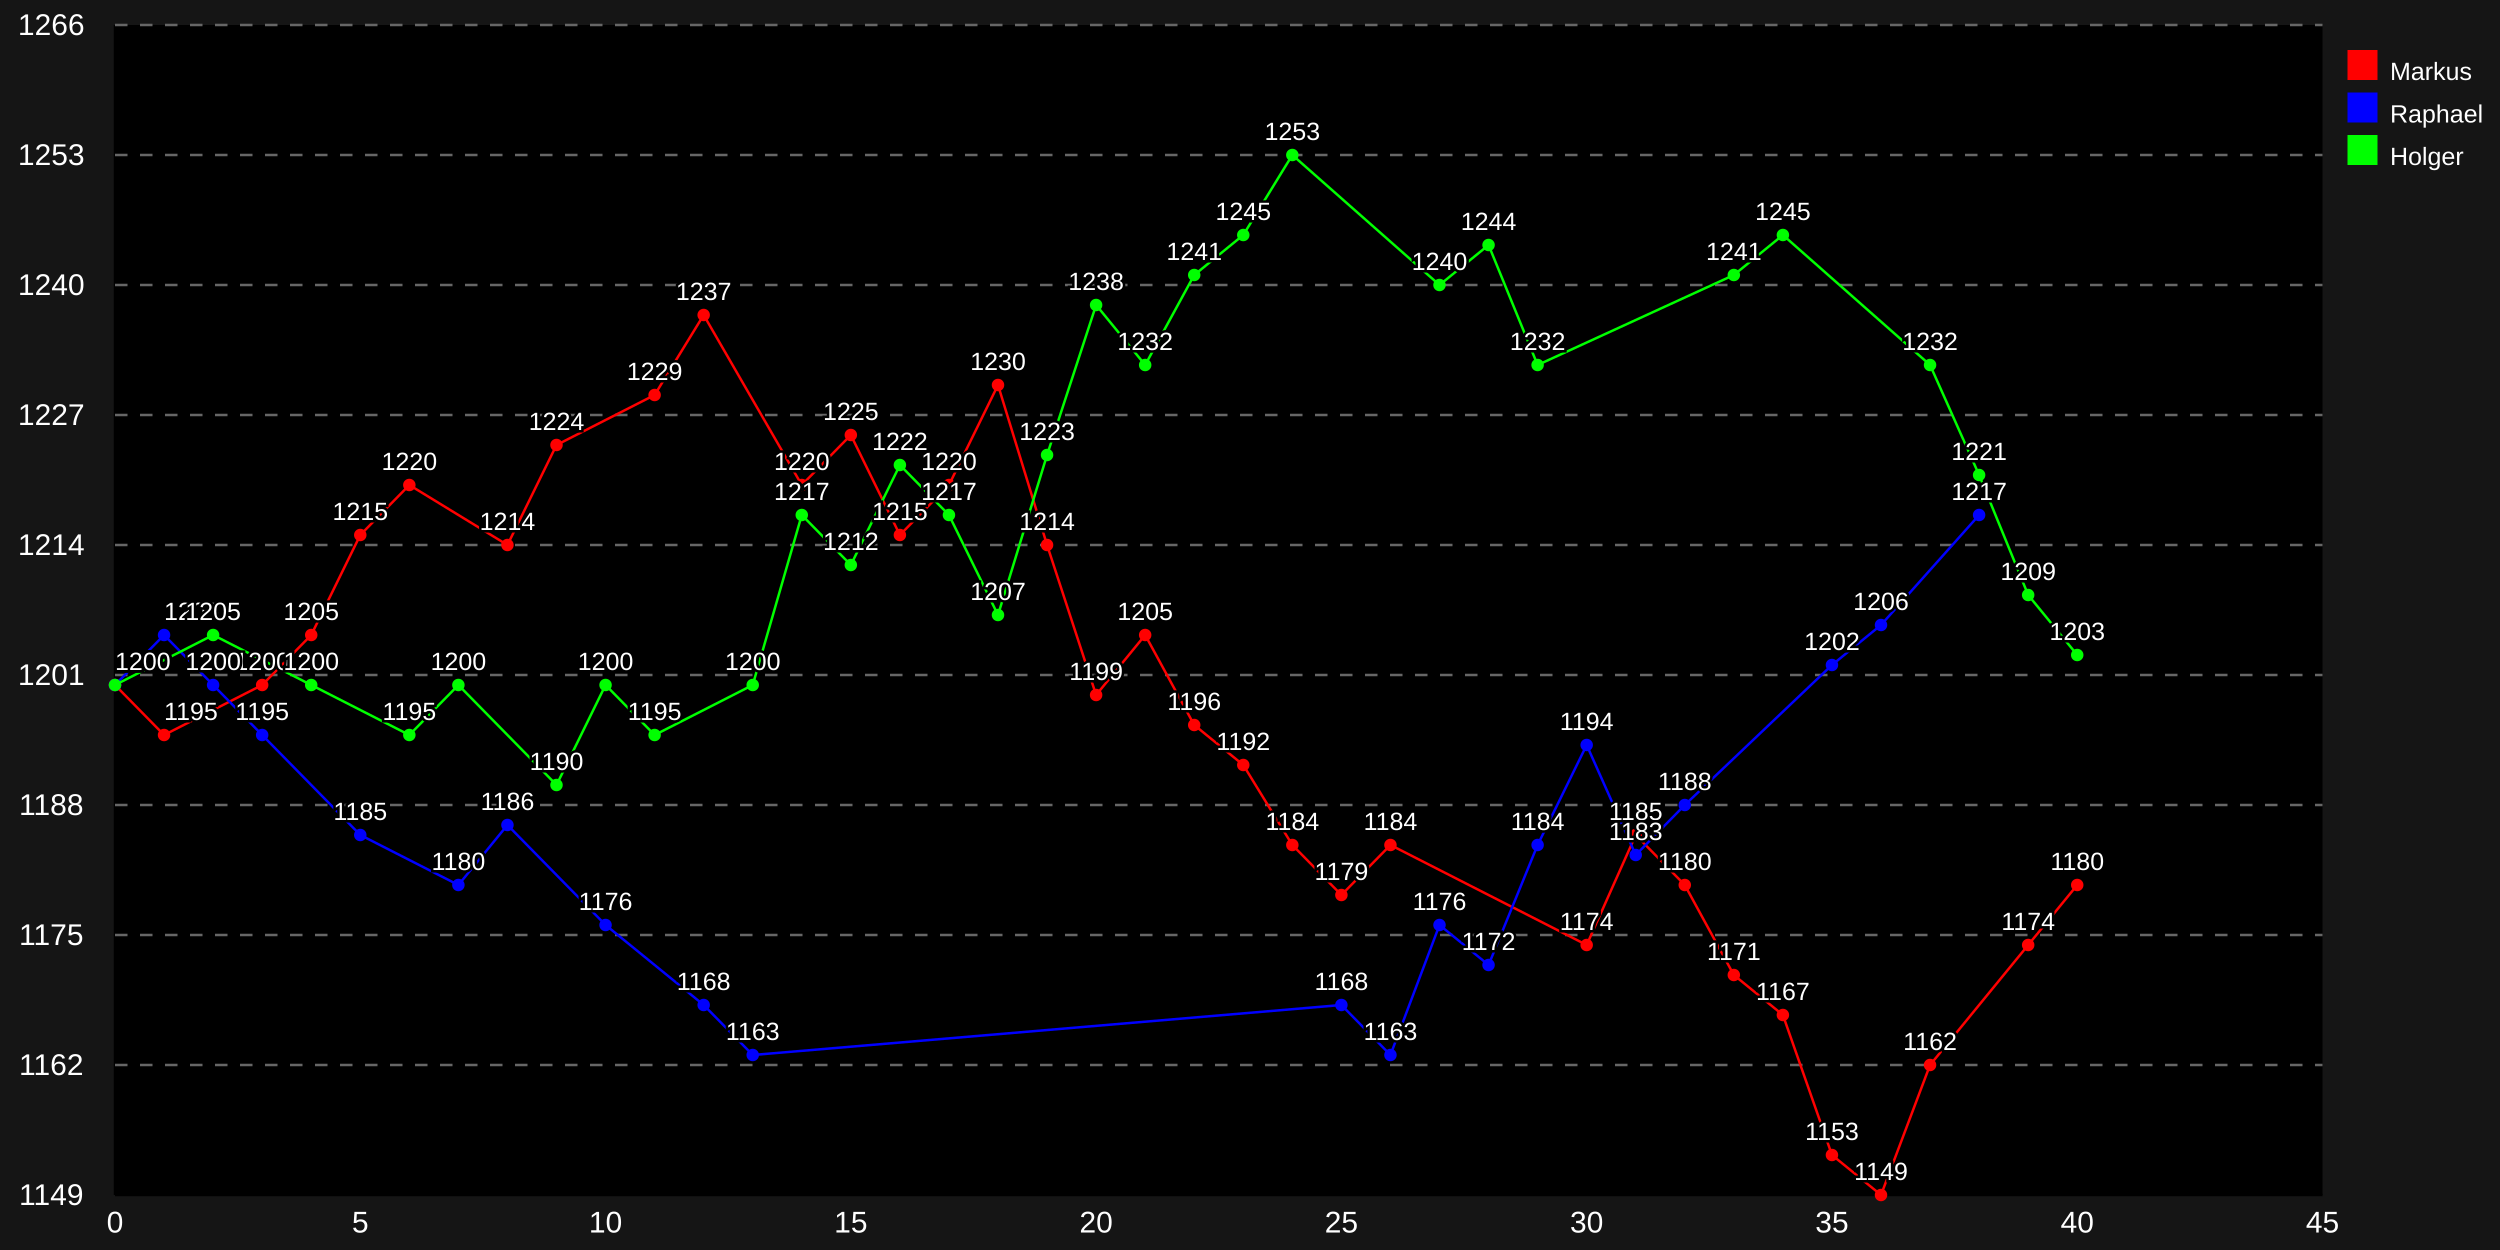
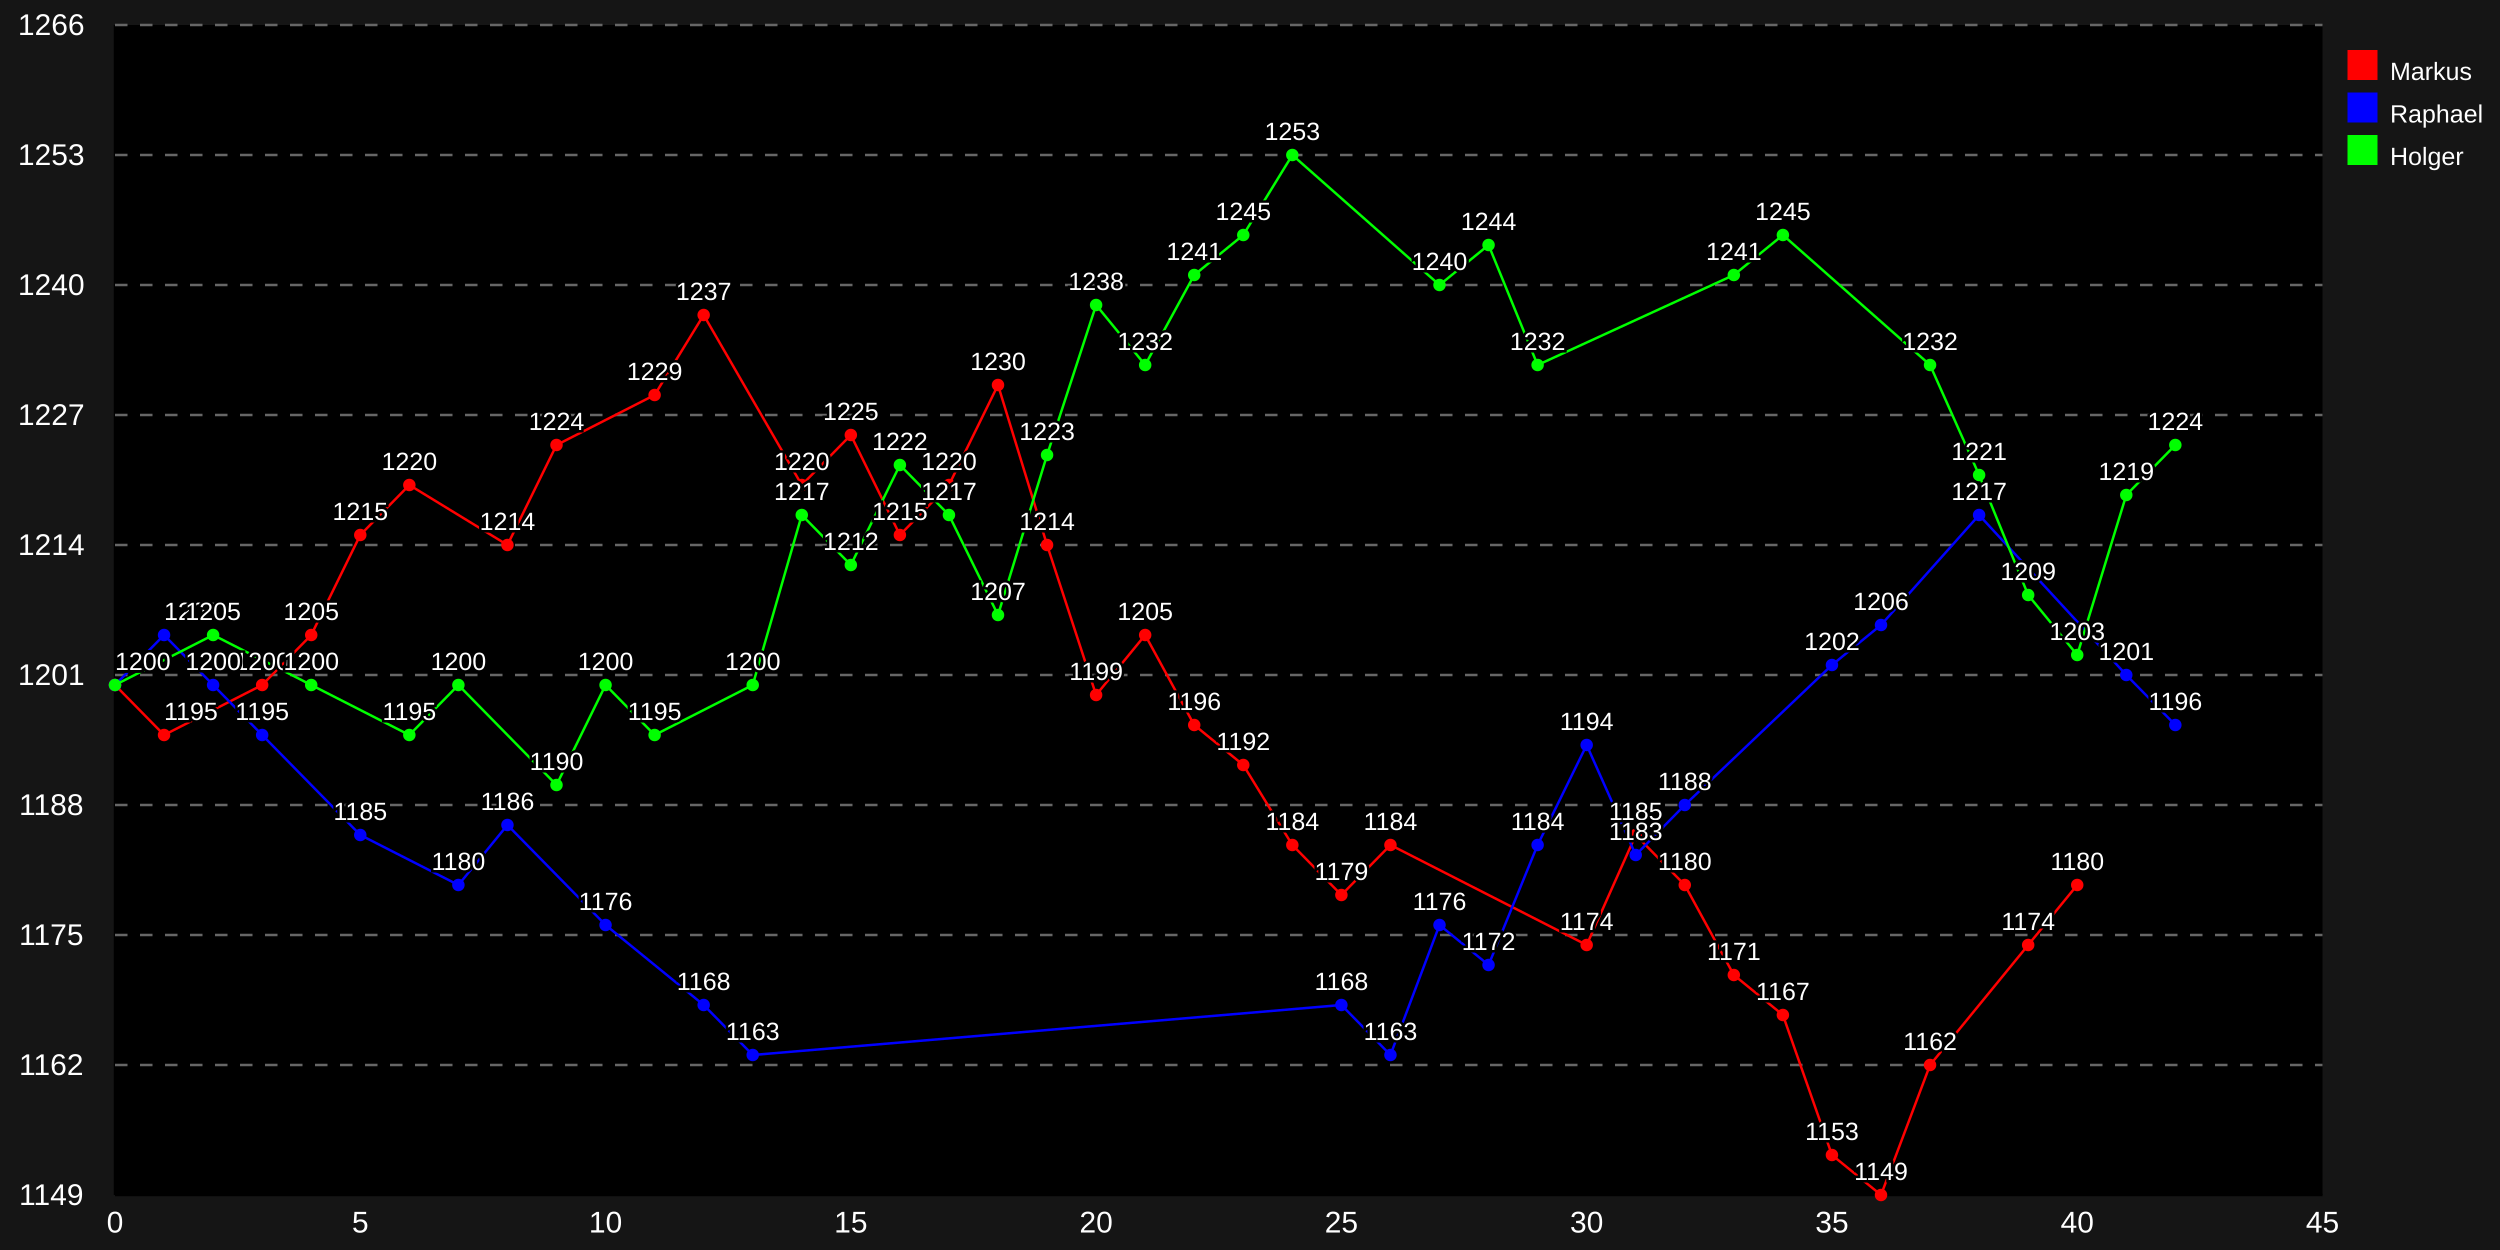
<svg xmlns="http://www.w3.org/2000/svg" xmlns:xlink="http://www.w3.org/1999/xlink" width="1000" height="500" viewBox="0 0 1000 500">
  <defs>
    <style type="text/css">
/* Copy from here for external style sheet */
.svgBackground{ fill: #151515 }


/* graphs titles */
.mainTitle{
  text-anchor: middle;
  fill: #ffffff;
  font-size: 16px;
  font-family: "Arial", sans-serif;
  font-weight: normal;
}
.subTitle{
  text-anchor: middle;
  fill: #ffffff;
  font-size: 14px;
  font-family: "Arial", sans-serif;
  font-weight: normal;
}

.axis{
  stroke: #000000;
  stroke-width: 1px;
}

.guideLines{
  stroke: #666666;
  stroke-width: 1px;
  stroke-dasharray: 5 5;
}

.xAxisLabels{
  text-anchor: middle;
  fill: #ffffff;
  font-size: 12px;
  font-family: "Arial", sans-serif;
  font-weight: normal;
}

.yAxisLabels{
  text-anchor: end;
  fill: #ffffff;
  font-size: 12px;
  font-family: "Arial", sans-serif;
  font-weight: normal;
}

.xAxisTitle{
  text-anchor: middle;
  fill: #ffffff;
  font-size: 14px;
  font-family: "Arial", sans-serif;
  font-weight: normal;
}

.yAxisTitle{
  fill: #ffffff;
  text-anchor: middle;
  font-size: 14px;
  font-family: "Arial", sans-serif;
  font-weight: normal;
}

.dataPointLabel, .dataPointLabelBackground, .dataPointPopup, .dataPointPopupMask{
  fill: #ffffff;
  text-anchor:middle;
  font-size: 10px;
  font-family: "Arial", sans-serif;
  font-weight: normal;
}

.dataPointLabelBackground{
  stroke: #000000;
  stroke-width: 2;
}

.dataPointPopupMask{
  stroke: white;
  stroke-width: 7;
}

.dataPointPopup{
  fill: black;
  stroke-width: 2;
}

.staggerGuideLine{
  fill: none;
  stroke: #000000;
  stroke-width: 0.5px;
}

/* default line styles */
.line1{
	fill: none;
	stroke: #ff0000;
	stroke-width: 1px;
}
.line2{
	fill: none;
	stroke: #0000ff;
	stroke-width: 1px;
}
.line3{
	fill: none;
	stroke: #00ff00;
	stroke-width: 1px;
}
.line4{
	fill: none;
	stroke: #ffcc00;
	stroke-width: 1px;
}
.line5{
	fill: none;
	stroke: #00ccff;
	stroke-width: 1px;
}
.line6{
	fill: none;
	stroke: #ff00ff;
	stroke-width: 1px;
}
.line7{
	fill: none;
	stroke: #00ffff;
	stroke-width: 1px;
}
.line8{
	fill: none;
	stroke: #ffff00;
	stroke-width: 1px;
}
.line9{
	fill: none;
	stroke: #cc6666;
	stroke-width: 1px;
}
.line10{
	fill: none;
	stroke: #663399;
	stroke-width: 1px;
}
.line11{
	fill: none;
	stroke: #339900;
	stroke-width: 1px;
}
.line12{
	fill: none;
	stroke: #9966FF;
	stroke-width: 1px;
}
/* default fill styles */
.fill1{
	fill: #cc0000;
	fill-opacity: 0.2;
	stroke: none;
}
.fill2{
	fill: #0000cc;
	fill-opacity: 0.2;
	stroke: none;
}
.fill3{
	fill: #00cc00;
	fill-opacity: 0.2;
	stroke: none;
}
.fill4{
	fill: #ffcc00;
	fill-opacity: 0.2;
	stroke: none;
}
.fill5{
	fill: #00ccff;
	fill-opacity: 0.2;
	stroke: none;
}
.fill6{
	fill: #ff00ff;
	fill-opacity: 0.2;
	stroke: none;
}
.fill7{
	fill: #00ffff;
	fill-opacity: 0.2;
	stroke: none;
}
.fill8{
	fill: #ffff00;
	fill-opacity: 0.2;
	stroke: none;
}
.fill9{
	fill: #cc6666;
	fill-opacity: 0.2;
	stroke: none;
}
.fill10{
	fill: #663399;
	fill-opacity: 0.2;
	stroke: none;
}
.fill11{
	fill: #339900;
	fill-opacity: 0.2;
	stroke: none;
}
.fill12{
	fill: #9966FF;
	fill-opacity: 0.2;
	stroke: none;
}
/* default line styles */
.key1,.dataPoint1{
	fill: #ff0000;
	stroke: none;
	stroke-width: 1px;
}
.key2,.dataPoint2{
	fill: #0000ff;
	stroke: none;
	stroke-width: 1px;
}
.key3,.dataPoint3{
	fill: #00ff00;
	stroke: none;
	stroke-width: 1px;
}
.key4,.dataPoint4{
	fill: #ffcc00;
	stroke: none;
	stroke-width: 1px;
}
.key5,.dataPoint5{
	fill: #00ccff;
	stroke: none;
	stroke-width: 1px;
}
.key6,.dataPoint6{
	fill: #ff00ff;
	stroke: none;
	stroke-width: 1px;
}
.key7,.dataPoint7{
	fill: #00ffff;
	stroke: none;
	stroke-width: 1px;
}
.key8,.dataPoint8{
	fill: #ffff00;
	stroke: none;
	stroke-width: 1px;
}
.key9,.dataPoint9{
	fill: #cc6666;
	stroke: none;
	stroke-width: 1px;
}
.key10,.dataPoint10{
	fill: #663399;
	stroke: none;
	stroke-width: 1px;
}
.key11,.dataPoint11{
	fill: #339900;
	stroke: none;
	stroke-width: 1px;
}
.key12,.dataPoint12{
	fill: #9966FF;
	stroke: none;
	stroke-width: 1px;
}


.keyText{
  fill: #ffffff;
  text-anchor:start;
  font-size: 10px;
  font-family: "Arial", sans-serif;
  font-weight: normal;
}
/* End copy for external style sheet */

</style>
  </defs>
  <rect width="1000" height="500" x="0" y="0" class="svgBackground" />
  <g transform="translate( 46.0 10 )">
    <rect x="0" y="0" width="883.0" height="468" class="graphBackground" />
    <path d="M 0 468 h883.0" class="axis" id="yAxis" />
    <path d="M 0.0 0 v468" class="axis" id="xAxis" />
    <text class="xAxisLabels" x="0.0" y="483" style="text-anchor: middle">
0
</text>
    <text class="xAxisLabels" x="98.111" y="483" style="text-anchor: middle">
5
</text>
    <text class="xAxisLabels" x="196.222" y="483" style="text-anchor: middle">
10
</text>
    <text class="xAxisLabels" x="294.333" y="483" style="text-anchor: middle">
15
</text>
    <text class="xAxisLabels" x="392.444" y="483" style="text-anchor: middle">
20
</text>
    <text class="xAxisLabels" x="490.556" y="483" style="text-anchor: middle">
25
</text>
    <text class="xAxisLabels" x="588.667" y="483" style="text-anchor: middle">
30
</text>
    <text class="xAxisLabels" x="686.778" y="483" style="text-anchor: middle">
35
</text>
    <text class="xAxisLabels" x="784.889" y="483" style="text-anchor: middle">
40
</text>
    <text class="xAxisLabels" x="883.0" y="483" style="text-anchor: middle">
45
</text>
    <text x="-13.5" y="472.0" class="yAxisLabels" style="text-anchor: middle" transform="translate( -12 0 ) rotate( 0 -13.5 472.0 ) ">
1149
</text>
    <text x="-13.5" y="420.0" class="yAxisLabels" style="text-anchor: middle" transform="translate( -12 0 ) rotate( 0 -13.5 420.0 ) ">
1162
</text>
    <path d="M0 416.0 h883.0" class="guideLines" />
    <text x="-13.5" y="368.0" class="yAxisLabels" style="text-anchor: middle" transform="translate( -12 0 ) rotate( 0 -13.5 368.0 ) ">
1175
</text>
    <path d="M0 364.0 h883.0" class="guideLines" />
    <text x="-13.5" y="316.0" class="yAxisLabels" style="text-anchor: middle" transform="translate( -12 0 ) rotate( 0 -13.5 316.0 ) ">
1188
</text>
    <path d="M0 312.0 h883.0" class="guideLines" />
    <text x="-13.5" y="264.0" class="yAxisLabels" style="text-anchor: middle" transform="translate( -12 0 ) rotate( 0 -13.5 264.0 ) ">
1201
</text>
    <path d="M0 260.0 h883.0" class="guideLines" />
    <text x="-13.5" y="212.0" class="yAxisLabels" style="text-anchor: middle" transform="translate( -12 0 ) rotate( 0 -13.5 212.0 ) ">
1214
</text>
    <path d="M0 208.0 h883.0" class="guideLines" />
    <text x="-13.5" y="160.0" class="yAxisLabels" style="text-anchor: middle" transform="translate( -12 0 ) rotate( 0 -13.5 160.0 ) ">
1227
</text>
    <path d="M0 156.0 h883.0" class="guideLines" />
    <text x="-13.5" y="108.0" class="yAxisLabels" style="text-anchor: middle" transform="translate( -12 0 ) rotate( 0 -13.5 108.0 ) ">
1240
</text>
    <path d="M0 104.0 h883.0" class="guideLines" />
    <text x="-13.5" y="56.0" class="yAxisLabels" style="text-anchor: middle" transform="translate( -12 0 ) rotate( 0 -13.5 56.0 ) ">
1253
</text>
    <path d="M0 52.0 h883.0" class="guideLines" />
    <text x="-13.5" y="4.0" class="yAxisLabels" style="text-anchor: middle" transform="translate( -12 0 ) rotate( 0 -13.5 4.0 ) ">
1266
</text>
    <path d="M0 0.0 h883.0" class="guideLines" />
    <path d="M0.0 264.0 L0.0 264.0 19.622 284.0 58.867 264.0 78.489 244.0 98.111 204.0 117.733 184.0 156.978 208.0 176.6 168.0 215.844 148.0 235.467 116.0 274.711 184.0 294.333 164.0 313.956 204.0 333.578 184.0 353.2 144.0 372.822 208.0 392.444 268.0 412.067 244.0 431.689 280.0 451.311 296.0 470.933 328.0 490.556 348.0 510.178 328.0 588.667 368.0 608.289 324.0 627.911 344.0 647.533 380.0 667.156 396.0 686.778 452.0 706.4 468.0 726.022 416.0 765.267 368.0 784.889 344.0 " class="line1" />
    <circle cx="0.0" cy="264.0" r="2.5" class="dataPoint1" />
    <circle cx="19.622" cy="284.0" r="2.5" class="dataPoint1" />
    <circle cx="58.867" cy="264.0" r="2.5" class="dataPoint1" />
    <circle cx="78.489" cy="244.0" r="2.5" class="dataPoint1" />
    <circle cx="98.111" cy="204.0" r="2.5" class="dataPoint1" />
    <circle cx="117.733" cy="184.0" r="2.5" class="dataPoint1" />
    <circle cx="156.978" cy="208.0" r="2.5" class="dataPoint1" />
    <circle cx="176.6" cy="168.0" r="2.5" class="dataPoint1" />
    <circle cx="215.844" cy="148.0" r="2.5" class="dataPoint1" />
    <circle cx="235.467" cy="116.0" r="2.5" class="dataPoint1" />
    <circle cx="274.711" cy="184.0" r="2.5" class="dataPoint1" />
    <circle cx="294.333" cy="164.0" r="2.5" class="dataPoint1" />
    <circle cx="313.956" cy="204.0" r="2.5" class="dataPoint1" />
    <circle cx="333.578" cy="184.0" r="2.5" class="dataPoint1" />
    <circle cx="353.2" cy="144.0" r="2.5" class="dataPoint1" />
    <circle cx="372.822" cy="208.0" r="2.5" class="dataPoint1" />
    <circle cx="392.444" cy="268.0" r="2.5" class="dataPoint1" />
    <circle cx="412.067" cy="244.0" r="2.5" class="dataPoint1" />
    <circle cx="431.689" cy="280.0" r="2.5" class="dataPoint1" />
    <circle cx="451.311" cy="296.0" r="2.5" class="dataPoint1" />
    <circle cx="470.933" cy="328.0" r="2.5" class="dataPoint1" />
    <circle cx="490.556" cy="348.0" r="2.5" class="dataPoint1" />
    <circle cx="510.178" cy="328.0" r="2.5" class="dataPoint1" />
    <circle cx="588.667" cy="368.0" r="2.5" class="dataPoint1" />
    <circle cx="608.289" cy="324.0" r="2.5" class="dataPoint1" />
    <circle cx="627.911" cy="344.0" r="2.5" class="dataPoint1" />
    <circle cx="647.533" cy="380.0" r="2.5" class="dataPoint1" />
    <circle cx="667.156" cy="396.0" r="2.5" class="dataPoint1" />
    <circle cx="686.778" cy="452.0" r="2.5" class="dataPoint1" />
    <circle cx="706.4" cy="468.0" r="2.5" class="dataPoint1" />
    <circle cx="726.022" cy="416.0" r="2.5" class="dataPoint1" />
    <circle cx="765.267" cy="368.0" r="2.5" class="dataPoint1" />
    <circle cx="784.889" cy="344.0" r="2.5" class="dataPoint1" />
-     <path d="M0.0 264.0 L0.0 264.0 19.622 244.0 39.244 264.0 58.867 284.0 98.111 324.0 137.356 344.0 156.978 320.0 196.222 360.0 235.467 392.0 255.089 412.0 490.556 392.0 510.178 412.0 529.8 360.0 549.422 376.0 569.044 328.0 588.667 288.0 608.289 332.0 627.911 312.0 686.778 256.0 706.4 240 745.644 196.0 " class="line2" />
+     <path d="M0.0 264.0 L0.0 264.0 19.622 244.0 39.244 264.0 58.867 284.0 98.111 324.0 137.356 344.0 156.978 320.0 196.222 360.0 235.467 392.0 255.089 412.0 490.556 392.0 510.178 412.0 529.8 360.0 549.422 376.0 569.044 328.0 588.667 288.0 608.289 332.0 627.911 312.0 686.778 256.0 706.4 240 745.644 196.0 804.511 260.0 824.133 280.0 " class="line2" />
    <circle cx="0.0" cy="264.0" r="2.5" class="dataPoint2" />
    <circle cx="19.622" cy="244.0" r="2.5" class="dataPoint2" />
    <circle cx="39.244" cy="264.0" r="2.5" class="dataPoint2" />
    <circle cx="58.867" cy="284.0" r="2.5" class="dataPoint2" />
    <circle cx="98.111" cy="324.0" r="2.5" class="dataPoint2" />
    <circle cx="137.356" cy="344.0" r="2.5" class="dataPoint2" />
    <circle cx="156.978" cy="320.0" r="2.5" class="dataPoint2" />
    <circle cx="196.222" cy="360.0" r="2.5" class="dataPoint2" />
    <circle cx="235.467" cy="392.0" r="2.5" class="dataPoint2" />
    <circle cx="255.089" cy="412.0" r="2.5" class="dataPoint2" />
    <circle cx="490.556" cy="392.0" r="2.5" class="dataPoint2" />
    <circle cx="510.178" cy="412.0" r="2.5" class="dataPoint2" />
    <circle cx="529.8" cy="360.0" r="2.5" class="dataPoint2" />
    <circle cx="549.422" cy="376.0" r="2.5" class="dataPoint2" />
    <circle cx="569.044" cy="328.0" r="2.5" class="dataPoint2" />
    <circle cx="588.667" cy="288.0" r="2.5" class="dataPoint2" />
    <circle cx="608.289" cy="332.0" r="2.5" class="dataPoint2" />
    <circle cx="627.911" cy="312.0" r="2.5" class="dataPoint2" />
    <circle cx="686.778" cy="256.0" r="2.5" class="dataPoint2" />
    <circle cx="706.4" cy="240" r="2.5" class="dataPoint2" />
    <circle cx="745.644" cy="196.0" r="2.5" class="dataPoint2" />
-     <path d="M0.0 264.0 L0.0 264.0 39.244 244.0 78.489 264.0 117.733 284.0 137.356 264.0 176.6 304.0 196.222 264.0 215.844 284.0 255.089 264.0 274.711 196.0 294.333 216 313.956 176.0 333.578 196.0 353.2 236.0 372.822 172.0 392.444 112.0 412.067 136.0 431.689 100.0 451.311 84.0 470.933 52.0 529.8 104.0 549.422 88.0 569.044 136.0 647.533 100.0 667.156 84.0 726.022 136.0 745.644 180.0 765.267 228 784.889 252 " class="line3" />
+     <circle cx="804.511" cy="260.0" r="2.5" class="dataPoint2" />
+     <circle cx="824.133" cy="280.0" r="2.5" class="dataPoint2" />
+     <path d="M0.0 264.0 L0.0 264.0 39.244 244.0 78.489 264.0 117.733 284.0 137.356 264.0 176.6 304.0 196.222 264.0 215.844 284.0 255.089 264.0 274.711 196.0 294.333 216 313.956 176.0 333.578 196.0 353.2 236.0 372.822 172.0 392.444 112.0 412.067 136.0 431.689 100.0 451.311 84.0 470.933 52.0 529.8 104.0 549.422 88.0 569.044 136.0 647.533 100.0 667.156 84.0 726.022 136.0 745.644 180.0 765.267 228 784.889 252 804.511 188.0 824.133 168.0 " class="line3" />
    <circle cx="0.0" cy="264.0" r="2.5" class="dataPoint3" />
    <circle cx="39.244" cy="244.0" r="2.5" class="dataPoint3" />
    <circle cx="78.489" cy="264.0" r="2.5" class="dataPoint3" />
    <circle cx="117.733" cy="284.0" r="2.5" class="dataPoint3" />
    <circle cx="137.356" cy="264.0" r="2.5" class="dataPoint3" />
    <circle cx="176.6" cy="304.0" r="2.5" class="dataPoint3" />
    <circle cx="196.222" cy="264.0" r="2.5" class="dataPoint3" />
    <circle cx="215.844" cy="284.0" r="2.5" class="dataPoint3" />
    <circle cx="255.089" cy="264.0" r="2.5" class="dataPoint3" />
    <circle cx="274.711" cy="196.0" r="2.5" class="dataPoint3" />
    <circle cx="294.333" cy="216" r="2.5" class="dataPoint3" />
    <circle cx="313.956" cy="176.0" r="2.5" class="dataPoint3" />
    <circle cx="333.578" cy="196.0" r="2.5" class="dataPoint3" />
    <circle cx="353.2" cy="236.0" r="2.5" class="dataPoint3" />
    <circle cx="372.822" cy="172.0" r="2.5" class="dataPoint3" />
    <circle cx="392.444" cy="112.0" r="2.5" class="dataPoint3" />
    <circle cx="412.067" cy="136.0" r="2.5" class="dataPoint3" />
    <circle cx="431.689" cy="100.0" r="2.5" class="dataPoint3" />
    <circle cx="451.311" cy="84.0" r="2.5" class="dataPoint3" />
    <circle cx="470.933" cy="52.0" r="2.5" class="dataPoint3" />
    <circle cx="529.8" cy="104.0" r="2.5" class="dataPoint3" />
    <circle cx="549.422" cy="88.0" r="2.5" class="dataPoint3" />
    <circle cx="569.044" cy="136.0" r="2.5" class="dataPoint3" />
    <circle cx="647.533" cy="100.0" r="2.5" class="dataPoint3" />
    <circle cx="667.156" cy="84.0" r="2.5" class="dataPoint3" />
    <circle cx="726.022" cy="136.0" r="2.5" class="dataPoint3" />
    <circle cx="745.644" cy="180.0" r="2.5" class="dataPoint3" />
    <circle cx="765.267" cy="228" r="2.5" class="dataPoint3" />
    <circle cx="784.889" cy="252" r="2.5" class="dataPoint3" />
+     <circle cx="804.511" cy="188.0" r="2.5" class="dataPoint3" />
+     <circle cx="824.133" cy="168.0" r="2.5" class="dataPoint3" />
    <g>
      <text x="0.0" y="258.0" class="dataPointLabelBackground" style="text-anchor: start;">
1200
</text>
      <text x="0.0" y="258.0" class="dataPointLabel" style="text-anchor: start;">
1200
</text>
      <a xlink:href="">
        <circle cx="0.0" cy="264.0" r="10" style="opacity: 0" />
      </a>
      <text x="19.622" y="278.0" class="dataPointLabelBackground" style="text-anchor: start;">
1195
</text>
      <text x="19.622" y="278.0" class="dataPointLabel" style="text-anchor: start;">
1195
</text>
      <a xlink:href="">
        <circle cx="19.622" cy="284.0" r="10" style="opacity: 0" />
      </a>
      <text x="58.867" y="258.0" class="dataPointLabelBackground">
1200
</text>
      <text x="58.867" y="258.0" class="dataPointLabel">
1200
</text>
      <a xlink:href="">
        <circle cx="58.867" cy="264.0" r="10" style="opacity: 0" />
      </a>
      <text x="78.489" y="238.0" class="dataPointLabelBackground">
1205
</text>
      <text x="78.489" y="238.0" class="dataPointLabel">
1205
</text>
      <a xlink:href="">
        <circle cx="78.489" cy="244.0" r="10" style="opacity: 0" />
      </a>
      <text x="98.111" y="198.0" class="dataPointLabelBackground">
1215
</text>
      <text x="98.111" y="198.0" class="dataPointLabel">
1215
</text>
      <a xlink:href="">
        <circle cx="98.111" cy="204.0" r="10" style="opacity: 0" />
      </a>
      <text x="117.733" y="178.0" class="dataPointLabelBackground">
1220
</text>
      <text x="117.733" y="178.0" class="dataPointLabel">
1220
</text>
      <a xlink:href="">
        <circle cx="117.733" cy="184.0" r="10" style="opacity: 0" />
      </a>
      <text x="156.978" y="202.0" class="dataPointLabelBackground">
1214
</text>
      <text x="156.978" y="202.0" class="dataPointLabel">
1214
</text>
      <a xlink:href="">
        <circle cx="156.978" cy="208.0" r="10" style="opacity: 0" />
      </a>
      <text x="176.6" y="162.0" class="dataPointLabelBackground">
1224
</text>
      <text x="176.6" y="162.0" class="dataPointLabel">
1224
</text>
      <a xlink:href="">
        <circle cx="176.6" cy="168.0" r="10" style="opacity: 0" />
      </a>
      <text x="215.844" y="142.0" class="dataPointLabelBackground">
1229
</text>
      <text x="215.844" y="142.0" class="dataPointLabel">
1229
</text>
      <a xlink:href="">
        <circle cx="215.844" cy="148.0" r="10" style="opacity: 0" />
      </a>
      <text x="235.467" y="110.0" class="dataPointLabelBackground">
1237
</text>
      <text x="235.467" y="110.0" class="dataPointLabel">
1237
</text>
      <a xlink:href="">
        <circle cx="235.467" cy="116.0" r="10" style="opacity: 0" />
      </a>
      <text x="274.711" y="178.0" class="dataPointLabelBackground">
1220
</text>
      <text x="274.711" y="178.0" class="dataPointLabel">
1220
</text>
      <a xlink:href="">
        <circle cx="274.711" cy="184.0" r="10" style="opacity: 0" />
      </a>
      <text x="294.333" y="158.0" class="dataPointLabelBackground">
1225
</text>
      <text x="294.333" y="158.0" class="dataPointLabel">
1225
</text>
      <a xlink:href="">
        <circle cx="294.333" cy="164.0" r="10" style="opacity: 0" />
      </a>
      <text x="313.956" y="198.0" class="dataPointLabelBackground">
1215
</text>
      <text x="313.956" y="198.0" class="dataPointLabel">
1215
</text>
      <a xlink:href="">
        <circle cx="313.956" cy="204.0" r="10" style="opacity: 0" />
      </a>
      <text x="333.578" y="178.0" class="dataPointLabelBackground">
1220
</text>
      <text x="333.578" y="178.0" class="dataPointLabel">
1220
</text>
      <a xlink:href="">
        <circle cx="333.578" cy="184.0" r="10" style="opacity: 0" />
      </a>
      <text x="353.2" y="138.0" class="dataPointLabelBackground">
1230
</text>
      <text x="353.2" y="138.0" class="dataPointLabel">
1230
</text>
      <a xlink:href="">
        <circle cx="353.2" cy="144.0" r="10" style="opacity: 0" />
      </a>
      <text x="372.822" y="202.0" class="dataPointLabelBackground">
1214
</text>
      <text x="372.822" y="202.0" class="dataPointLabel">
1214
</text>
      <a xlink:href="">
        <circle cx="372.822" cy="208.0" r="10" style="opacity: 0" />
      </a>
      <text x="392.444" y="262.0" class="dataPointLabelBackground">
1199
</text>
      <text x="392.444" y="262.0" class="dataPointLabel">
1199
</text>
      <a xlink:href="">
        <circle cx="392.444" cy="268.0" r="10" style="opacity: 0" />
      </a>
      <text x="412.067" y="238.0" class="dataPointLabelBackground">
1205
</text>
      <text x="412.067" y="238.0" class="dataPointLabel">
1205
</text>
      <a xlink:href="">
        <circle cx="412.067" cy="244.0" r="10" style="opacity: 0" />
      </a>
      <text x="431.689" y="274.0" class="dataPointLabelBackground">
1196
</text>
      <text x="431.689" y="274.0" class="dataPointLabel">
1196
</text>
      <a xlink:href="">
        <circle cx="431.689" cy="280.0" r="10" style="opacity: 0" />
      </a>
      <text x="451.311" y="290.0" class="dataPointLabelBackground">
1192
</text>
      <text x="451.311" y="290.0" class="dataPointLabel">
1192
</text>
      <a xlink:href="">
        <circle cx="451.311" cy="296.0" r="10" style="opacity: 0" />
      </a>
      <text x="470.933" y="322.0" class="dataPointLabelBackground">
1184
</text>
      <text x="470.933" y="322.0" class="dataPointLabel">
1184
</text>
      <a xlink:href="">
        <circle cx="470.933" cy="328.0" r="10" style="opacity: 0" />
      </a>
      <text x="490.556" y="342.0" class="dataPointLabelBackground">
1179
</text>
      <text x="490.556" y="342.0" class="dataPointLabel">
1179
</text>
      <a xlink:href="">
        <circle cx="490.556" cy="348.0" r="10" style="opacity: 0" />
      </a>
      <text x="510.178" y="322.0" class="dataPointLabelBackground">
1184
</text>
      <text x="510.178" y="322.0" class="dataPointLabel">
1184
</text>
      <a xlink:href="">
        <circle cx="510.178" cy="328.0" r="10" style="opacity: 0" />
      </a>
      <text x="588.667" y="362.0" class="dataPointLabelBackground">
1174
</text>
      <text x="588.667" y="362.0" class="dataPointLabel">
1174
</text>
      <a xlink:href="">
        <circle cx="588.667" cy="368.0" r="10" style="opacity: 0" />
      </a>
      <text x="608.289" y="318.0" class="dataPointLabelBackground">
1185
</text>
      <text x="608.289" y="318.0" class="dataPointLabel">
1185
</text>
      <a xlink:href="">
        <circle cx="608.289" cy="324.0" r="10" style="opacity: 0" />
      </a>
      <text x="627.911" y="338.0" class="dataPointLabelBackground">
1180
</text>
      <text x="627.911" y="338.0" class="dataPointLabel">
1180
</text>
      <a xlink:href="">
        <circle cx="627.911" cy="344.0" r="10" style="opacity: 0" />
      </a>
      <text x="647.533" y="374.0" class="dataPointLabelBackground">
1171
</text>
      <text x="647.533" y="374.0" class="dataPointLabel">
1171
</text>
      <a xlink:href="">
        <circle cx="647.533" cy="380.0" r="10" style="opacity: 0" />
      </a>
      <text x="667.156" y="390.0" class="dataPointLabelBackground">
1167
</text>
      <text x="667.156" y="390.0" class="dataPointLabel">
1167
</text>
      <a xlink:href="">
        <circle cx="667.156" cy="396.0" r="10" style="opacity: 0" />
      </a>
      <text x="686.778" y="446.0" class="dataPointLabelBackground">
1153
</text>
      <text x="686.778" y="446.0" class="dataPointLabel">
1153
</text>
      <a xlink:href="">
        <circle cx="686.778" cy="452.0" r="10" style="opacity: 0" />
      </a>
      <text x="706.4" y="462.0" class="dataPointLabelBackground">
1149
</text>
      <text x="706.4" y="462.0" class="dataPointLabel">
1149
</text>
      <a xlink:href="">
        <circle cx="706.4" cy="468.0" r="10" style="opacity: 0" />
      </a>
      <text x="726.022" y="410.0" class="dataPointLabelBackground">
1162
</text>
      <text x="726.022" y="410.0" class="dataPointLabel">
1162
</text>
      <a xlink:href="">
        <circle cx="726.022" cy="416.0" r="10" style="opacity: 0" />
      </a>
      <text x="765.267" y="362.0" class="dataPointLabelBackground">
1174
</text>
      <text x="765.267" y="362.0" class="dataPointLabel">
1174
</text>
      <a xlink:href="">
        <circle cx="765.267" cy="368.0" r="10" style="opacity: 0" />
      </a>
      <text x="784.889" y="338.0" class="dataPointLabelBackground">
1180
</text>
      <text x="784.889" y="338.0" class="dataPointLabel">
1180
</text>
      <a xlink:href="">
        <circle cx="784.889" cy="344.0" r="10" style="opacity: 0" />
      </a>
      <text x="0.0" y="258.0" class="dataPointLabelBackground" style="text-anchor: start;">
1200
</text>
      <text x="0.0" y="258.0" class="dataPointLabel" style="text-anchor: start;">
1200
</text>
      <a xlink:href="">
        <circle cx="0.0" cy="264.0" r="10" style="opacity: 0" />
      </a>
      <text x="19.622" y="238.0" class="dataPointLabelBackground" style="text-anchor: start;">
1205
</text>
      <text x="19.622" y="238.0" class="dataPointLabel" style="text-anchor: start;">
1205
</text>
      <a xlink:href="">
        <circle cx="19.622" cy="244.0" r="10" style="opacity: 0" />
      </a>
      <text x="39.244" y="258.0" class="dataPointLabelBackground">
1200
</text>
      <text x="39.244" y="258.0" class="dataPointLabel">
1200
</text>
      <a xlink:href="">
        <circle cx="39.244" cy="264.0" r="10" style="opacity: 0" />
      </a>
      <text x="58.867" y="278.0" class="dataPointLabelBackground">
1195
</text>
      <text x="58.867" y="278.0" class="dataPointLabel">
1195
</text>
      <a xlink:href="">
        <circle cx="58.867" cy="284.0" r="10" style="opacity: 0" />
      </a>
      <text x="98.111" y="318.0" class="dataPointLabelBackground">
1185
</text>
      <text x="98.111" y="318.0" class="dataPointLabel">
1185
</text>
      <a xlink:href="">
        <circle cx="98.111" cy="324.0" r="10" style="opacity: 0" />
      </a>
      <text x="137.356" y="338.0" class="dataPointLabelBackground">
1180
</text>
      <text x="137.356" y="338.0" class="dataPointLabel">
1180
</text>
      <a xlink:href="">
        <circle cx="137.356" cy="344.0" r="10" style="opacity: 0" />
      </a>
      <text x="156.978" y="314.0" class="dataPointLabelBackground">
1186
</text>
      <text x="156.978" y="314.0" class="dataPointLabel">
1186
</text>
      <a xlink:href="">
        <circle cx="156.978" cy="320.0" r="10" style="opacity: 0" />
      </a>
      <text x="196.222" y="354.0" class="dataPointLabelBackground">
1176
</text>
      <text x="196.222" y="354.0" class="dataPointLabel">
1176
</text>
      <a xlink:href="">
        <circle cx="196.222" cy="360.0" r="10" style="opacity: 0" />
      </a>
      <text x="235.467" y="386.0" class="dataPointLabelBackground">
1168
</text>
      <text x="235.467" y="386.0" class="dataPointLabel">
1168
</text>
      <a xlink:href="">
        <circle cx="235.467" cy="392.0" r="10" style="opacity: 0" />
      </a>
      <text x="255.089" y="406.0" class="dataPointLabelBackground">
1163
</text>
      <text x="255.089" y="406.0" class="dataPointLabel">
1163
</text>
      <a xlink:href="">
        <circle cx="255.089" cy="412.0" r="10" style="opacity: 0" />
      </a>
      <text x="490.556" y="386.0" class="dataPointLabelBackground">
1168
</text>
      <text x="490.556" y="386.0" class="dataPointLabel">
1168
</text>
      <a xlink:href="">
        <circle cx="490.556" cy="392.0" r="10" style="opacity: 0" />
      </a>
      <text x="510.178" y="406.0" class="dataPointLabelBackground">
1163
</text>
      <text x="510.178" y="406.0" class="dataPointLabel">
1163
</text>
      <a xlink:href="">
        <circle cx="510.178" cy="412.0" r="10" style="opacity: 0" />
      </a>
      <text x="529.8" y="354.0" class="dataPointLabelBackground">
1176
</text>
      <text x="529.8" y="354.0" class="dataPointLabel">
1176
</text>
      <a xlink:href="">
        <circle cx="529.8" cy="360.0" r="10" style="opacity: 0" />
      </a>
      <text x="549.422" y="370.0" class="dataPointLabelBackground">
1172
</text>
      <text x="549.422" y="370.0" class="dataPointLabel">
1172
</text>
      <a xlink:href="">
        <circle cx="549.422" cy="376.0" r="10" style="opacity: 0" />
      </a>
      <text x="569.044" y="322.0" class="dataPointLabelBackground">
1184
</text>
      <text x="569.044" y="322.0" class="dataPointLabel">
1184
</text>
      <a xlink:href="">
        <circle cx="569.044" cy="328.0" r="10" style="opacity: 0" />
      </a>
      <text x="588.667" y="282.0" class="dataPointLabelBackground">
1194
</text>
      <text x="588.667" y="282.0" class="dataPointLabel">
1194
</text>
      <a xlink:href="">
        <circle cx="588.667" cy="288.0" r="10" style="opacity: 0" />
      </a>
      <text x="608.289" y="326.0" class="dataPointLabelBackground">
1183
</text>
      <text x="608.289" y="326.0" class="dataPointLabel">
1183
</text>
      <a xlink:href="">
        <circle cx="608.289" cy="332.0" r="10" style="opacity: 0" />
      </a>
      <text x="627.911" y="306.0" class="dataPointLabelBackground">
1188
</text>
      <text x="627.911" y="306.0" class="dataPointLabel">
1188
</text>
      <a xlink:href="">
        <circle cx="627.911" cy="312.0" r="10" style="opacity: 0" />
      </a>
      <text x="686.778" y="250.0" class="dataPointLabelBackground">
1202
</text>
      <text x="686.778" y="250.0" class="dataPointLabel">
1202
</text>
      <a xlink:href="">
        <circle cx="686.778" cy="256.0" r="10" style="opacity: 0" />
      </a>
      <text x="706.4" y="234" class="dataPointLabelBackground">
1206
</text>
      <text x="706.4" y="234" class="dataPointLabel">
1206
</text>
      <a xlink:href="">
        <circle cx="706.4" cy="240" r="10" style="opacity: 0" />
      </a>
      <text x="745.644" y="190.0" class="dataPointLabelBackground">
1217
</text>
      <text x="745.644" y="190.0" class="dataPointLabel">
1217
</text>
      <a xlink:href="">
        <circle cx="745.644" cy="196.0" r="10" style="opacity: 0" />
      </a>
+       <text x="804.511" y="254.0" class="dataPointLabelBackground">
+ 1201
+ </text>
+       <text x="804.511" y="254.0" class="dataPointLabel">
+ 1201
+ </text>
+       <a xlink:href="">
+         <circle cx="804.511" cy="260.0" r="10" style="opacity: 0" />
+       </a>
+       <text x="824.133" y="274.0" class="dataPointLabelBackground">
+ 1196
+ </text>
+       <text x="824.133" y="274.0" class="dataPointLabel">
+ 1196
+ </text>
+       <a xlink:href="">
+         <circle cx="824.133" cy="280.0" r="10" style="opacity: 0" />
+       </a>
      <text x="0.0" y="258.0" class="dataPointLabelBackground" style="text-anchor: start;">
1200
</text>
      <text x="0.0" y="258.0" class="dataPointLabel" style="text-anchor: start;">
1200
</text>
      <a xlink:href="">
        <circle cx="0.0" cy="264.0" r="10" style="opacity: 0" />
      </a>
      <text x="39.244" y="238.0" class="dataPointLabelBackground">
1205
</text>
      <text x="39.244" y="238.0" class="dataPointLabel">
1205
</text>
      <a xlink:href="">
        <circle cx="39.244" cy="244.0" r="10" style="opacity: 0" />
      </a>
      <text x="78.489" y="258.0" class="dataPointLabelBackground">
1200
</text>
      <text x="78.489" y="258.0" class="dataPointLabel">
1200
</text>
      <a xlink:href="">
        <circle cx="78.489" cy="264.0" r="10" style="opacity: 0" />
      </a>
      <text x="117.733" y="278.0" class="dataPointLabelBackground">
1195
</text>
      <text x="117.733" y="278.0" class="dataPointLabel">
1195
</text>
      <a xlink:href="">
        <circle cx="117.733" cy="284.0" r="10" style="opacity: 0" />
      </a>
      <text x="137.356" y="258.0" class="dataPointLabelBackground">
1200
</text>
      <text x="137.356" y="258.0" class="dataPointLabel">
1200
</text>
      <a xlink:href="">
        <circle cx="137.356" cy="264.0" r="10" style="opacity: 0" />
      </a>
      <text x="176.6" y="298.0" class="dataPointLabelBackground">
1190
</text>
      <text x="176.6" y="298.0" class="dataPointLabel">
1190
</text>
      <a xlink:href="">
        <circle cx="176.6" cy="304.0" r="10" style="opacity: 0" />
      </a>
      <text x="196.222" y="258.0" class="dataPointLabelBackground">
1200
</text>
      <text x="196.222" y="258.0" class="dataPointLabel">
1200
</text>
      <a xlink:href="">
        <circle cx="196.222" cy="264.0" r="10" style="opacity: 0" />
      </a>
      <text x="215.844" y="278.0" class="dataPointLabelBackground">
1195
</text>
      <text x="215.844" y="278.0" class="dataPointLabel">
1195
</text>
      <a xlink:href="">
        <circle cx="215.844" cy="284.0" r="10" style="opacity: 0" />
      </a>
      <text x="255.089" y="258.0" class="dataPointLabelBackground">
1200
</text>
      <text x="255.089" y="258.0" class="dataPointLabel">
1200
</text>
      <a xlink:href="">
        <circle cx="255.089" cy="264.0" r="10" style="opacity: 0" />
      </a>
      <text x="274.711" y="190.0" class="dataPointLabelBackground">
1217
</text>
      <text x="274.711" y="190.0" class="dataPointLabel">
1217
</text>
      <a xlink:href="">
        <circle cx="274.711" cy="196.0" r="10" style="opacity: 0" />
      </a>
      <text x="294.333" y="210" class="dataPointLabelBackground">
1212
</text>
      <text x="294.333" y="210" class="dataPointLabel">
1212
</text>
      <a xlink:href="">
        <circle cx="294.333" cy="216" r="10" style="opacity: 0" />
      </a>
      <text x="313.956" y="170.0" class="dataPointLabelBackground">
1222
</text>
      <text x="313.956" y="170.0" class="dataPointLabel">
1222
</text>
      <a xlink:href="">
        <circle cx="313.956" cy="176.0" r="10" style="opacity: 0" />
      </a>
      <text x="333.578" y="190.0" class="dataPointLabelBackground">
1217
</text>
      <text x="333.578" y="190.0" class="dataPointLabel">
1217
</text>
      <a xlink:href="">
        <circle cx="333.578" cy="196.0" r="10" style="opacity: 0" />
      </a>
      <text x="353.2" y="230.0" class="dataPointLabelBackground">
1207
</text>
      <text x="353.2" y="230.0" class="dataPointLabel">
1207
</text>
      <a xlink:href="">
        <circle cx="353.2" cy="236.0" r="10" style="opacity: 0" />
      </a>
      <text x="372.822" y="166.0" class="dataPointLabelBackground">
1223
</text>
      <text x="372.822" y="166.0" class="dataPointLabel">
1223
</text>
      <a xlink:href="">
        <circle cx="372.822" cy="172.0" r="10" style="opacity: 0" />
      </a>
      <text x="392.444" y="106.0" class="dataPointLabelBackground">
1238
</text>
      <text x="392.444" y="106.0" class="dataPointLabel">
1238
</text>
      <a xlink:href="">
        <circle cx="392.444" cy="112.0" r="10" style="opacity: 0" />
      </a>
      <text x="412.067" y="130.0" class="dataPointLabelBackground">
1232
</text>
      <text x="412.067" y="130.0" class="dataPointLabel">
1232
</text>
      <a xlink:href="">
        <circle cx="412.067" cy="136.0" r="10" style="opacity: 0" />
      </a>
      <text x="431.689" y="94.0" class="dataPointLabelBackground">
1241
</text>
      <text x="431.689" y="94.0" class="dataPointLabel">
1241
</text>
      <a xlink:href="">
        <circle cx="431.689" cy="100.0" r="10" style="opacity: 0" />
      </a>
      <text x="451.311" y="78.0" class="dataPointLabelBackground">
1245
</text>
      <text x="451.311" y="78.0" class="dataPointLabel">
1245
</text>
      <a xlink:href="">
        <circle cx="451.311" cy="84.0" r="10" style="opacity: 0" />
      </a>
      <text x="470.933" y="46.0" class="dataPointLabelBackground">
1253
</text>
      <text x="470.933" y="46.0" class="dataPointLabel">
1253
</text>
      <a xlink:href="">
        <circle cx="470.933" cy="52.0" r="10" style="opacity: 0" />
      </a>
      <text x="529.8" y="98.0" class="dataPointLabelBackground">
1240
</text>
      <text x="529.8" y="98.0" class="dataPointLabel">
1240
</text>
      <a xlink:href="">
        <circle cx="529.8" cy="104.0" r="10" style="opacity: 0" />
      </a>
      <text x="549.422" y="82.0" class="dataPointLabelBackground">
1244
</text>
      <text x="549.422" y="82.0" class="dataPointLabel">
1244
</text>
      <a xlink:href="">
        <circle cx="549.422" cy="88.0" r="10" style="opacity: 0" />
      </a>
      <text x="569.044" y="130.0" class="dataPointLabelBackground">
1232
</text>
      <text x="569.044" y="130.0" class="dataPointLabel">
1232
</text>
      <a xlink:href="">
        <circle cx="569.044" cy="136.0" r="10" style="opacity: 0" />
      </a>
      <text x="647.533" y="94.0" class="dataPointLabelBackground">
1241
</text>
      <text x="647.533" y="94.0" class="dataPointLabel">
1241
</text>
      <a xlink:href="">
        <circle cx="647.533" cy="100.0" r="10" style="opacity: 0" />
      </a>
      <text x="667.156" y="78.0" class="dataPointLabelBackground">
1245
</text>
      <text x="667.156" y="78.0" class="dataPointLabel">
1245
</text>
      <a xlink:href="">
        <circle cx="667.156" cy="84.0" r="10" style="opacity: 0" />
      </a>
      <text x="726.022" y="130.0" class="dataPointLabelBackground">
1232
</text>
      <text x="726.022" y="130.0" class="dataPointLabel">
1232
</text>
      <a xlink:href="">
        <circle cx="726.022" cy="136.0" r="10" style="opacity: 0" />
      </a>
      <text x="745.644" y="174.0" class="dataPointLabelBackground">
1221
</text>
      <text x="745.644" y="174.0" class="dataPointLabel">
1221
</text>
      <a xlink:href="">
        <circle cx="745.644" cy="180.0" r="10" style="opacity: 0" />
      </a>
      <text x="765.267" y="222" class="dataPointLabelBackground">
1209
</text>
      <text x="765.267" y="222" class="dataPointLabel">
1209
</text>
      <a xlink:href="">
        <circle cx="765.267" cy="228" r="10" style="opacity: 0" />
      </a>
      <text x="784.889" y="246" class="dataPointLabelBackground">
1203
</text>
      <text x="784.889" y="246" class="dataPointLabel">
1203
</text>
      <a xlink:href="">
        <circle cx="784.889" cy="252" r="10" style="opacity: 0" />
+       </a>
+       <text x="804.511" y="182.0" class="dataPointLabelBackground">
+ 1219
+ </text>
+       <text x="804.511" y="182.0" class="dataPointLabel">
+ 1219
+ </text>
+       <a xlink:href="">
+         <circle cx="804.511" cy="188.0" r="10" style="opacity: 0" />
+       </a>
+       <text x="824.133" y="162.0" class="dataPointLabelBackground">
+ 1224
+ </text>
+       <text x="824.133" y="162.0" class="dataPointLabel">
+ 1224
+ </text>
+       <a xlink:href="">
+         <circle cx="824.133" cy="168.0" r="10" style="opacity: 0" />
      </a>
    </g>
  </g>
  <g transform="translate(939.0 20)">
    <rect x="0" y="0" width="12" height="12" class="key1" />
    <text x="17" y="12" class="keyText">
Markus
</text>
    <rect x="0" y="17" width="12" height="12" class="key2" />
    <text x="17" y="29" class="keyText">
Raphael
</text>
    <rect x="0" y="34" width="12" height="12" class="key3" />
    <text x="17" y="46" class="keyText">
Holger
</text>
  </g>
</svg>
